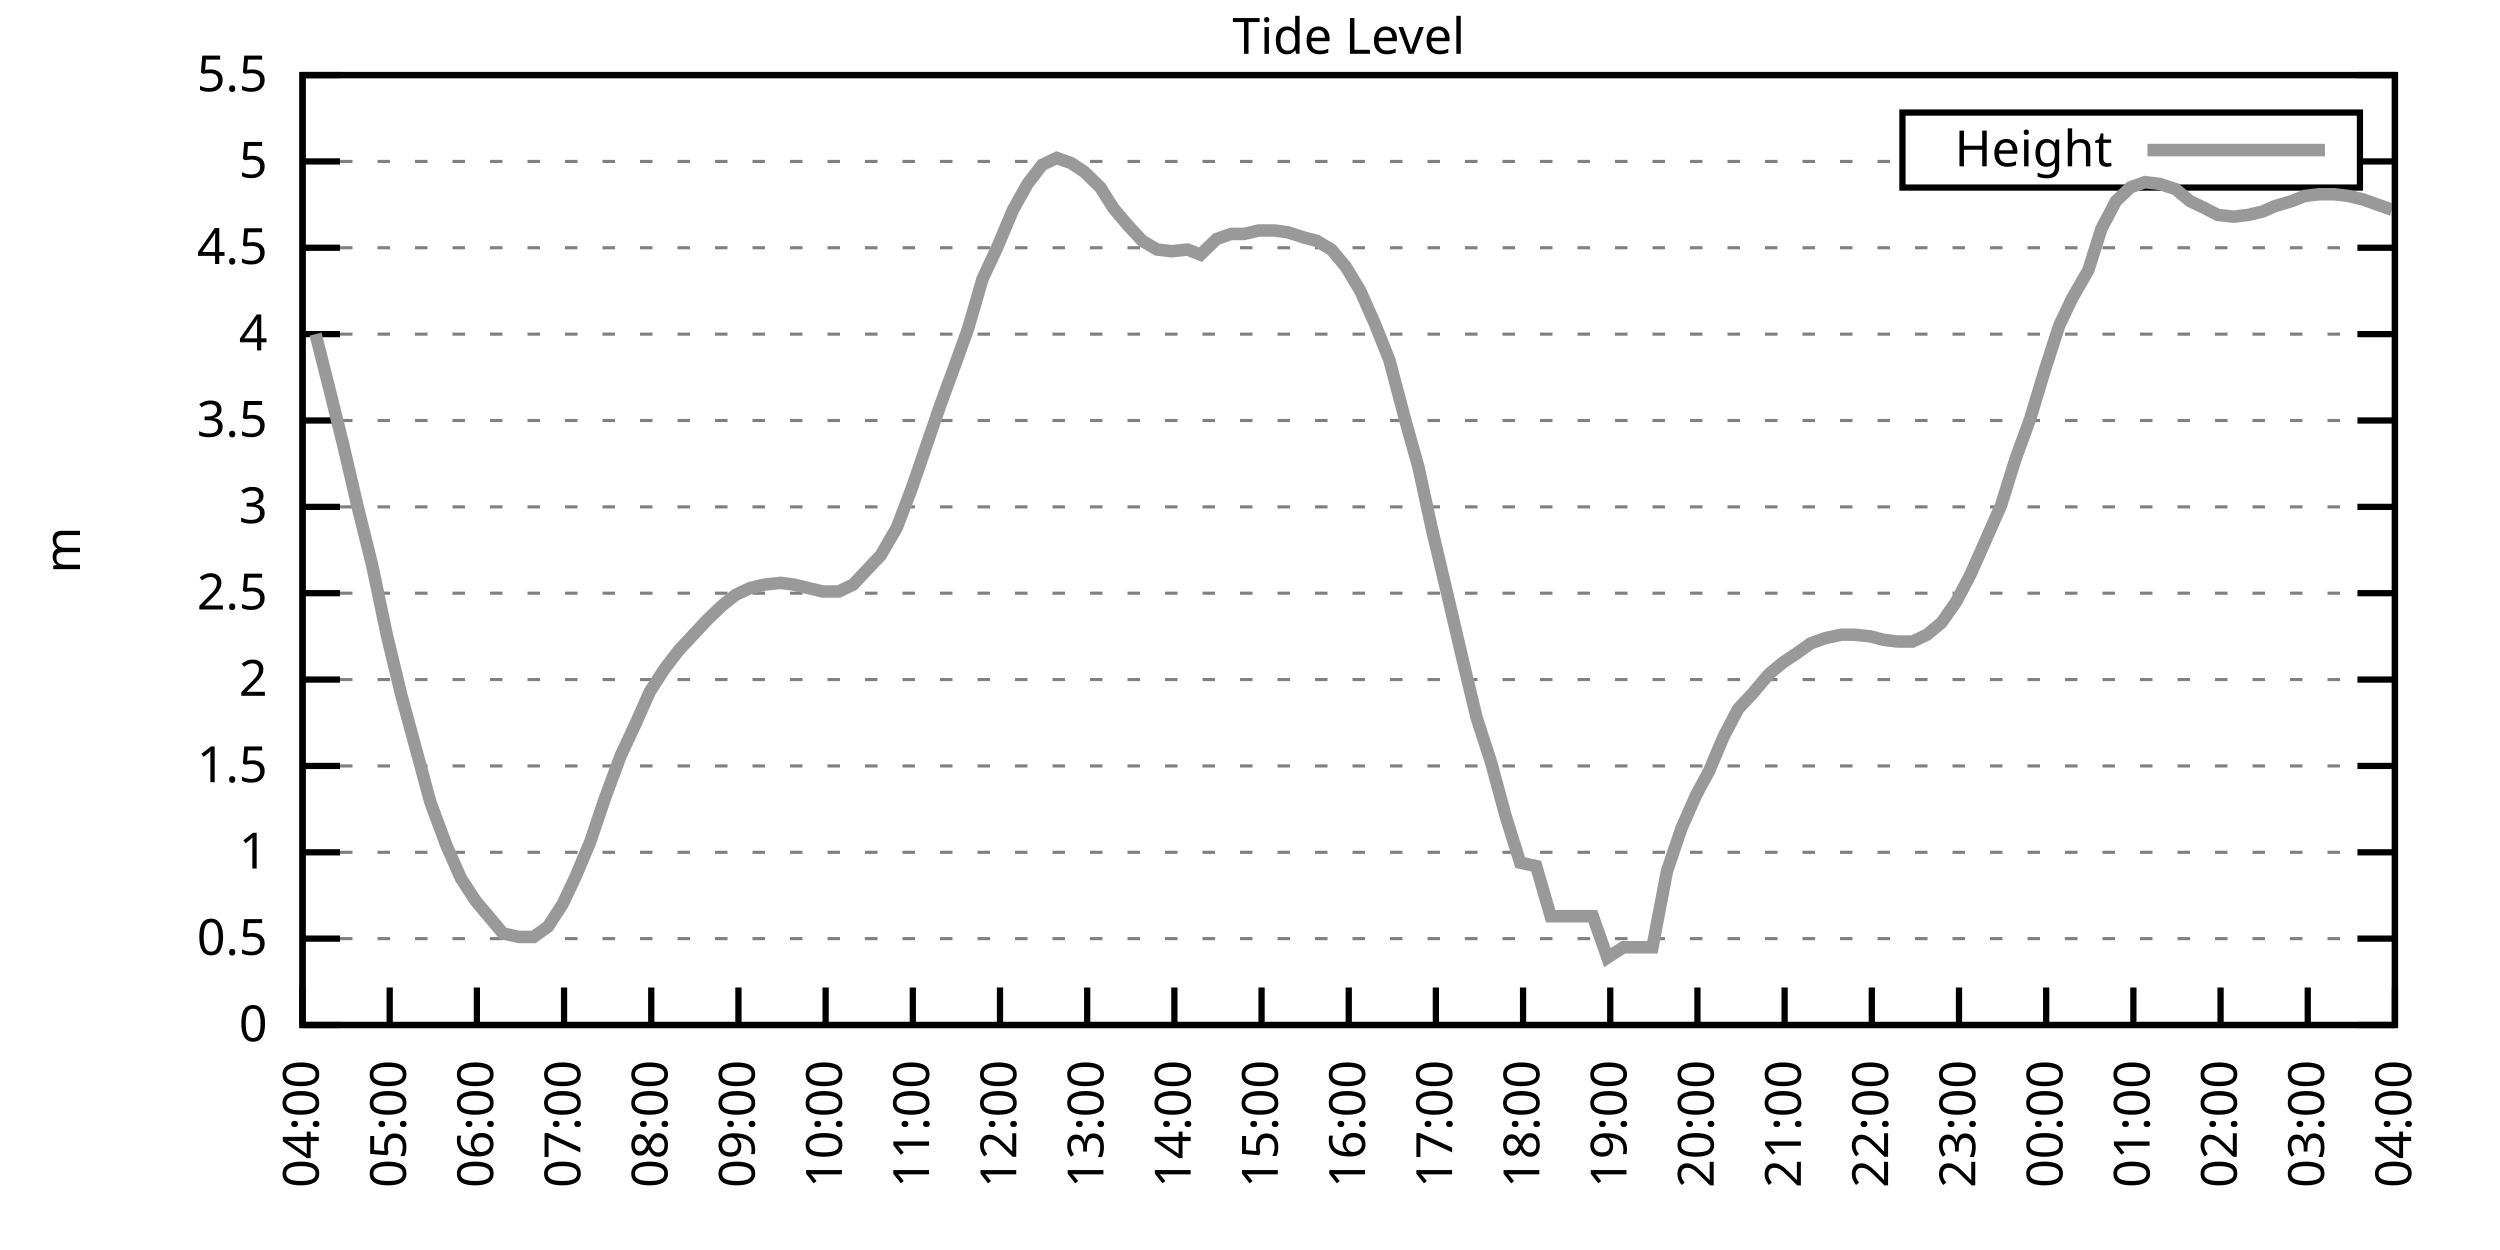
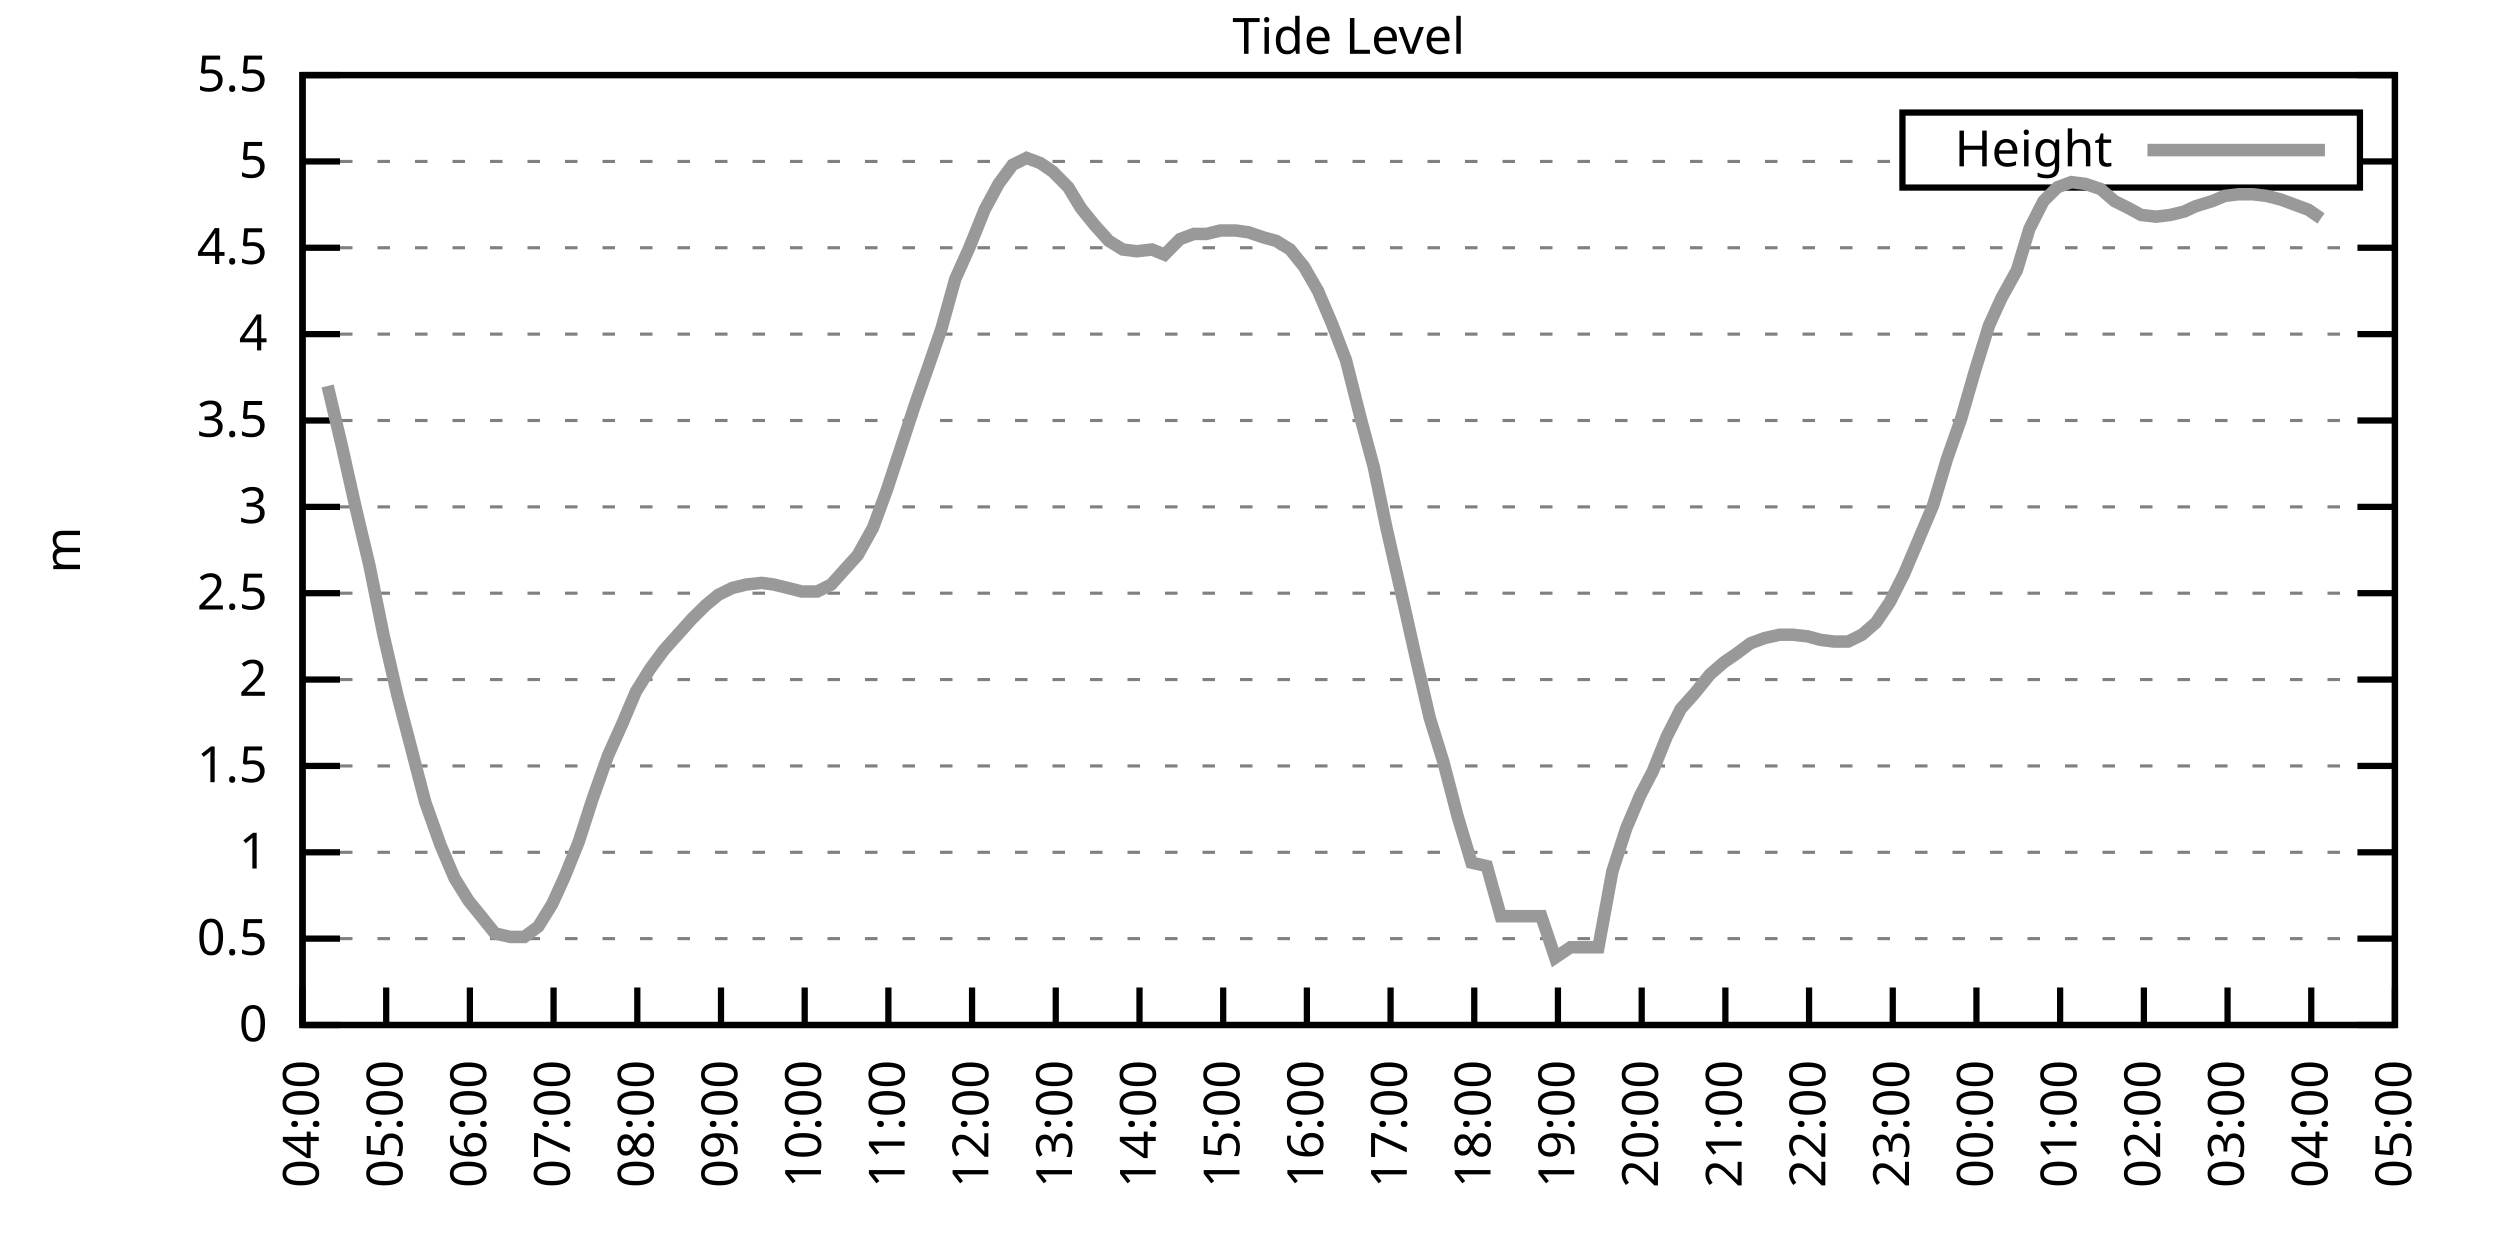
<svg xmlns="http://www.w3.org/2000/svg" xmlns:xlink="http://www.w3.org/1999/xlink" width="400" height="200" viewBox="0 0 400 200">
  <g id="gnuplot_canvas">
    <rect x="0" y="0" width="400" height="200" fill="none" />
    <defs>
      <circle id="gpDot" r="0.5" stroke-width="0.5" stroke="currentColor" />
      <path id="gpPt0" stroke-width="0.333" stroke="currentColor" d="M-1,0 h2 M0,-1 v2" />
      <path id="gpPt1" stroke-width="0.333" stroke="currentColor" d="M-1,-1 L1,1 M1,-1 L-1,1" />
      <path id="gpPt2" stroke-width="0.333" stroke="currentColor" d="M-1,0 L1,0 M0,-1 L0,1 M-1,-1 L1,1 M-1,1 L1,-1" />
      <rect id="gpPt3" stroke-width="0.333" stroke="currentColor" x="-1" y="-1" width="2" height="2" />
      <rect id="gpPt4" stroke-width="0.333" stroke="currentColor" fill="currentColor" x="-1" y="-1" width="2" height="2" />
      <circle id="gpPt5" stroke-width="0.333" stroke="currentColor" cx="0" cy="0" r="1" />
      <use xlink:href="#gpPt5" id="gpPt6" fill="currentColor" stroke="none" />
      <path id="gpPt7" stroke-width="0.333" stroke="currentColor" d="M0,-1.33 L-1.33,0.67 L1.33,0.67 z" />
      <use xlink:href="#gpPt7" id="gpPt8" fill="currentColor" stroke="none" />
      <use xlink:href="#gpPt7" id="gpPt9" stroke="currentColor" transform="rotate(180)" />
      <use xlink:href="#gpPt9" id="gpPt10" fill="currentColor" stroke="none" />
      <use xlink:href="#gpPt3" id="gpPt11" stroke="currentColor" transform="rotate(45)" />
      <use xlink:href="#gpPt11" id="gpPt12" fill="currentColor" stroke="none" />
      <path id="gpPt13" stroke-width="0.333" stroke="currentColor" d="M0,1.330 L1.265,0.411 L0.782,-1.067 L-0.782,-1.076 L-1.265,0.411 z" />
      <use xlink:href="#gpPt13" id="gpPt14" fill="currentColor" stroke="none" />
      <filter id="textbox" filterUnits="objectBoundingBox" x="0" y="0" height="1" width="1">
        <feFlood flood-color="white" flood-opacity="1" result="bgnd" />
        <feComposite in="SourceGraphic" in2="bgnd" operator="atop" />
      </filter>
      <filter id="greybox" filterUnits="objectBoundingBox" x="0" y="0" height="1" width="1">
        <feFlood flood-color="lightgrey" flood-opacity="1" result="grey" />
        <feComposite in="SourceGraphic" in2="grey" operator="atop" />
      </filter>
    </defs>
    <g fill="none" color="white" stroke="currentColor" stroke-width="1.00" stroke-linecap="butt" stroke-linejoin="miter">
</g>
    <g fill="none" color="black" stroke="currentColor" stroke-width="1.00" stroke-linecap="butt" stroke-linejoin="miter">
      <g stroke="none" shape-rendering="crispEdges">
        <polygon fill="rgb(255, 255, 255)" points="48.40,164.00 383.18,164.00 383.18,12.02 48.40,12.02 " />
      </g>
    </g>
    <g fill="none" color="black" stroke="currentColor" stroke-width="1.00" stroke-linecap="butt" stroke-linejoin="miter">
</g>
    <g fill="none" color="black" stroke="black" stroke-width="0.50" stroke-linecap="butt" stroke-linejoin="miter">
</g>
    <g fill="none" color="gray" stroke="currentColor" stroke-width="0.50" stroke-linecap="butt" stroke-linejoin="miter">
      <path stroke="gray" stroke-dasharray="2,4" class="gridline" d="M48.40,164.00 L383.19,164.00  " />
    </g>
    <g fill="none" color="gray" stroke="gray" stroke-width="1.00" stroke-linecap="butt" stroke-linejoin="miter">
</g>
    <g fill="none" color="black" stroke="currentColor" stroke-width="1.00" stroke-linecap="butt" stroke-linejoin="miter">
      <path stroke="black" d="M48.40,164.00 L54.40,164.00 M383.19,164.00 L377.19,164.00  " />
      <g transform="translate(42.80,166.60)" stroke="none" fill="black" font-family="Sans" font-size="8.00" text-anchor="end">
        <text>
          <tspan font-family="Sans"> 0</tspan>
        </text>
      </g>
    </g>
    <g fill="none" color="black" stroke="currentColor" stroke-width="1.00" stroke-linecap="butt" stroke-linejoin="miter">
</g>
    <g fill="none" color="black" stroke="black" stroke-width="0.50" stroke-linecap="butt" stroke-linejoin="miter">
</g>
    <g fill="none" color="gray" stroke="currentColor" stroke-width="0.50" stroke-linecap="butt" stroke-linejoin="miter">
      <path stroke="gray" stroke-dasharray="2,4" class="gridline" d="M48.40,150.18 L383.19,150.18  " />
    </g>
    <g fill="none" color="gray" stroke="gray" stroke-width="1.00" stroke-linecap="butt" stroke-linejoin="miter">
</g>
    <g fill="none" color="black" stroke="currentColor" stroke-width="1.00" stroke-linecap="butt" stroke-linejoin="miter">
      <path stroke="black" d="M48.40,150.18 L54.40,150.18 M383.19,150.18 L377.19,150.18  " />
      <g transform="translate(42.80,152.78)" stroke="none" fill="black" font-family="Sans" font-size="8.00" text-anchor="end">
        <text>
          <tspan font-family="Sans"> 0.5</tspan>
        </text>
      </g>
    </g>
    <g fill="none" color="black" stroke="currentColor" stroke-width="1.00" stroke-linecap="butt" stroke-linejoin="miter">
</g>
    <g fill="none" color="black" stroke="black" stroke-width="0.50" stroke-linecap="butt" stroke-linejoin="miter">
</g>
    <g fill="none" color="gray" stroke="currentColor" stroke-width="0.50" stroke-linecap="butt" stroke-linejoin="miter">
      <path stroke="gray" stroke-dasharray="2,4" class="gridline" d="M48.40,136.37 L383.19,136.37  " />
    </g>
    <g fill="none" color="gray" stroke="gray" stroke-width="1.00" stroke-linecap="butt" stroke-linejoin="miter">
</g>
    <g fill="none" color="black" stroke="currentColor" stroke-width="1.00" stroke-linecap="butt" stroke-linejoin="miter">
      <path stroke="black" d="M48.40,136.37 L54.40,136.37 M383.19,136.37 L377.19,136.37  " />
      <g transform="translate(42.80,138.97)" stroke="none" fill="black" font-family="Sans" font-size="8.00" text-anchor="end">
        <text>
          <tspan font-family="Sans"> 1</tspan>
        </text>
      </g>
    </g>
    <g fill="none" color="black" stroke="currentColor" stroke-width="1.00" stroke-linecap="butt" stroke-linejoin="miter">
</g>
    <g fill="none" color="black" stroke="black" stroke-width="0.50" stroke-linecap="butt" stroke-linejoin="miter">
</g>
    <g fill="none" color="gray" stroke="currentColor" stroke-width="0.50" stroke-linecap="butt" stroke-linejoin="miter">
      <path stroke="gray" stroke-dasharray="2,4" class="gridline" d="M48.40,122.55 L383.19,122.55  " />
    </g>
    <g fill="none" color="gray" stroke="gray" stroke-width="1.00" stroke-linecap="butt" stroke-linejoin="miter">
</g>
    <g fill="none" color="black" stroke="currentColor" stroke-width="1.00" stroke-linecap="butt" stroke-linejoin="miter">
      <path stroke="black" d="M48.40,122.55 L54.40,122.55 M383.19,122.55 L377.19,122.55  " />
      <g transform="translate(42.80,125.15)" stroke="none" fill="black" font-family="Sans" font-size="8.00" text-anchor="end">
        <text>
          <tspan font-family="Sans"> 1.5</tspan>
        </text>
      </g>
    </g>
    <g fill="none" color="black" stroke="currentColor" stroke-width="1.00" stroke-linecap="butt" stroke-linejoin="miter">
</g>
    <g fill="none" color="black" stroke="black" stroke-width="0.50" stroke-linecap="butt" stroke-linejoin="miter">
</g>
    <g fill="none" color="gray" stroke="currentColor" stroke-width="0.50" stroke-linecap="butt" stroke-linejoin="miter">
      <path stroke="gray" stroke-dasharray="2,4" class="gridline" d="M48.40,108.73 L383.19,108.73  " />
    </g>
    <g fill="none" color="gray" stroke="gray" stroke-width="1.00" stroke-linecap="butt" stroke-linejoin="miter">
</g>
    <g fill="none" color="black" stroke="currentColor" stroke-width="1.00" stroke-linecap="butt" stroke-linejoin="miter">
      <path stroke="black" d="M48.40,108.73 L54.40,108.73 M383.19,108.73 L377.19,108.73  " />
      <g transform="translate(42.80,111.33)" stroke="none" fill="black" font-family="Sans" font-size="8.00" text-anchor="end">
        <text>
          <tspan font-family="Sans"> 2</tspan>
        </text>
      </g>
    </g>
    <g fill="none" color="black" stroke="currentColor" stroke-width="1.00" stroke-linecap="butt" stroke-linejoin="miter">
</g>
    <g fill="none" color="black" stroke="black" stroke-width="0.50" stroke-linecap="butt" stroke-linejoin="miter">
</g>
    <g fill="none" color="gray" stroke="currentColor" stroke-width="0.50" stroke-linecap="butt" stroke-linejoin="miter">
      <path stroke="gray" stroke-dasharray="2,4" class="gridline" d="M48.40,94.91 L383.19,94.91  " />
    </g>
    <g fill="none" color="gray" stroke="gray" stroke-width="1.00" stroke-linecap="butt" stroke-linejoin="miter">
</g>
    <g fill="none" color="black" stroke="currentColor" stroke-width="1.00" stroke-linecap="butt" stroke-linejoin="miter">
      <path stroke="black" d="M48.40,94.91 L54.40,94.91 M383.19,94.91 L377.19,94.91  " />
      <g transform="translate(42.80,97.51)" stroke="none" fill="black" font-family="Sans" font-size="8.00" text-anchor="end">
        <text>
          <tspan font-family="Sans"> 2.5</tspan>
        </text>
      </g>
    </g>
    <g fill="none" color="black" stroke="currentColor" stroke-width="1.00" stroke-linecap="butt" stroke-linejoin="miter">
</g>
    <g fill="none" color="black" stroke="black" stroke-width="0.50" stroke-linecap="butt" stroke-linejoin="miter">
</g>
    <g fill="none" color="gray" stroke="currentColor" stroke-width="0.50" stroke-linecap="butt" stroke-linejoin="miter">
      <path stroke="gray" stroke-dasharray="2,4" class="gridline" d="M48.40,81.10 L383.19,81.10  " />
    </g>
    <g fill="none" color="gray" stroke="gray" stroke-width="1.00" stroke-linecap="butt" stroke-linejoin="miter">
</g>
    <g fill="none" color="black" stroke="currentColor" stroke-width="1.00" stroke-linecap="butt" stroke-linejoin="miter">
      <path stroke="black" d="M48.40,81.10 L54.40,81.10 M383.19,81.10 L377.19,81.10  " />
      <g transform="translate(42.80,83.70)" stroke="none" fill="black" font-family="Sans" font-size="8.00" text-anchor="end">
        <text>
          <tspan font-family="Sans"> 3</tspan>
        </text>
      </g>
    </g>
    <g fill="none" color="black" stroke="currentColor" stroke-width="1.00" stroke-linecap="butt" stroke-linejoin="miter">
</g>
    <g fill="none" color="black" stroke="black" stroke-width="0.50" stroke-linecap="butt" stroke-linejoin="miter">
</g>
    <g fill="none" color="gray" stroke="currentColor" stroke-width="0.50" stroke-linecap="butt" stroke-linejoin="miter">
      <path stroke="gray" stroke-dasharray="2,4" class="gridline" d="M48.40,67.28 L383.19,67.28  " />
    </g>
    <g fill="none" color="gray" stroke="gray" stroke-width="1.00" stroke-linecap="butt" stroke-linejoin="miter">
</g>
    <g fill="none" color="black" stroke="currentColor" stroke-width="1.00" stroke-linecap="butt" stroke-linejoin="miter">
      <path stroke="black" d="M48.40,67.28 L54.40,67.28 M383.19,67.28 L377.19,67.28  " />
      <g transform="translate(42.80,69.88)" stroke="none" fill="black" font-family="Sans" font-size="8.00" text-anchor="end">
        <text>
          <tspan font-family="Sans"> 3.5</tspan>
        </text>
      </g>
    </g>
    <g fill="none" color="black" stroke="currentColor" stroke-width="1.00" stroke-linecap="butt" stroke-linejoin="miter">
</g>
    <g fill="none" color="black" stroke="black" stroke-width="0.50" stroke-linecap="butt" stroke-linejoin="miter">
</g>
    <g fill="none" color="gray" stroke="currentColor" stroke-width="0.50" stroke-linecap="butt" stroke-linejoin="miter">
      <path stroke="gray" stroke-dasharray="2,4" class="gridline" d="M48.40,53.46 L383.19,53.46  " />
    </g>
    <g fill="none" color="gray" stroke="gray" stroke-width="1.00" stroke-linecap="butt" stroke-linejoin="miter">
</g>
    <g fill="none" color="black" stroke="currentColor" stroke-width="1.00" stroke-linecap="butt" stroke-linejoin="miter">
      <path stroke="black" d="M48.40,53.46 L54.40,53.46 M383.19,53.46 L377.19,53.46  " />
      <g transform="translate(42.80,56.06)" stroke="none" fill="black" font-family="Sans" font-size="8.00" text-anchor="end">
        <text>
          <tspan font-family="Sans"> 4</tspan>
        </text>
      </g>
    </g>
    <g fill="none" color="black" stroke="currentColor" stroke-width="1.00" stroke-linecap="butt" stroke-linejoin="miter">
</g>
    <g fill="none" color="black" stroke="black" stroke-width="0.50" stroke-linecap="butt" stroke-linejoin="miter">
</g>
    <g fill="none" color="gray" stroke="currentColor" stroke-width="0.50" stroke-linecap="butt" stroke-linejoin="miter">
      <path stroke="gray" stroke-dasharray="2,4" class="gridline" d="M48.40,39.64 L383.19,39.64  " />
    </g>
    <g fill="none" color="gray" stroke="gray" stroke-width="1.00" stroke-linecap="butt" stroke-linejoin="miter">
</g>
    <g fill="none" color="black" stroke="currentColor" stroke-width="1.00" stroke-linecap="butt" stroke-linejoin="miter">
      <path stroke="black" d="M48.40,39.64 L54.40,39.64 M383.19,39.64 L377.19,39.64  " />
      <g transform="translate(42.80,42.24)" stroke="none" fill="black" font-family="Sans" font-size="8.00" text-anchor="end">
        <text>
          <tspan font-family="Sans"> 4.5</tspan>
        </text>
      </g>
    </g>
    <g fill="none" color="black" stroke="currentColor" stroke-width="1.00" stroke-linecap="butt" stroke-linejoin="miter">
</g>
    <g fill="none" color="black" stroke="black" stroke-width="0.50" stroke-linecap="butt" stroke-linejoin="miter">
</g>
    <g fill="none" color="gray" stroke="currentColor" stroke-width="0.50" stroke-linecap="butt" stroke-linejoin="miter">
      <path stroke="gray" stroke-dasharray="2,4" class="gridline" d="M48.40,25.83 L304.39,25.83 M377.59,25.83 L383.19,25.83  " />
    </g>
    <g fill="none" color="gray" stroke="gray" stroke-width="1.00" stroke-linecap="butt" stroke-linejoin="miter">
</g>
    <g fill="none" color="black" stroke="currentColor" stroke-width="1.00" stroke-linecap="butt" stroke-linejoin="miter">
      <path stroke="black" d="M48.40,25.83 L54.40,25.83 M383.19,25.83 L377.19,25.83  " />
      <g transform="translate(42.80,28.43)" stroke="none" fill="black" font-family="Sans" font-size="8.00" text-anchor="end">
        <text>
          <tspan font-family="Sans"> 5</tspan>
        </text>
      </g>
    </g>
    <g fill="none" color="black" stroke="currentColor" stroke-width="1.00" stroke-linecap="butt" stroke-linejoin="miter">
</g>
    <g fill="none" color="black" stroke="black" stroke-width="0.50" stroke-linecap="butt" stroke-linejoin="miter">
</g>
    <g fill="none" color="gray" stroke="currentColor" stroke-width="0.50" stroke-linecap="butt" stroke-linejoin="miter">
      <path stroke="gray" stroke-dasharray="2,4" class="gridline" d="M48.40,12.01 L383.19,12.01  " />
    </g>
    <g fill="none" color="gray" stroke="gray" stroke-width="1.00" stroke-linecap="butt" stroke-linejoin="miter">
</g>
    <g fill="none" color="black" stroke="currentColor" stroke-width="1.00" stroke-linecap="butt" stroke-linejoin="miter">
      <path stroke="black" d="M48.40,12.01 L54.40,12.01 M383.19,12.01 L377.19,12.01  " />
      <g transform="translate(42.80,14.61)" stroke="none" fill="black" font-family="Sans" font-size="8.00" text-anchor="end">
        <text>
          <tspan font-family="Sans"> 5.5</tspan>
        </text>
      </g>
    </g>
    <g fill="none" color="black" stroke="currentColor" stroke-width="1.00" stroke-linecap="butt" stroke-linejoin="miter">
      <path stroke="black" d="M48.40,164.00 L48.40,158.00  " />
      <g transform="translate(51.00,169.60) rotate(270.00)" stroke="none" fill="black" font-family="Sans" font-size="8.00" text-anchor="end">
        <text>
          <tspan font-family="Sans">04:00</tspan>
        </text>
      </g>
    </g>
    <g fill="none" color="black" stroke="currentColor" stroke-width="1.00" stroke-linecap="butt" stroke-linejoin="miter">
-       <path stroke="black" d="M62.35,164.00 L62.35,158.00  " />
-       <g transform="translate(64.95,169.60) rotate(270.00)" stroke="none" fill="black" font-family="Sans" font-size="8.00" text-anchor="end">
+       <path stroke="black" d="M61.79,164.00 L61.79,158.00  " />
+       <g transform="translate(64.39,169.60) rotate(270.00)" stroke="none" fill="black" font-family="Sans" font-size="8.00" text-anchor="end">
        <text>
          <tspan font-family="Sans">05:00</tspan>
        </text>
      </g>
    </g>
    <g fill="none" color="black" stroke="currentColor" stroke-width="1.00" stroke-linecap="butt" stroke-linejoin="miter">
-       <path stroke="black" d="M76.30,164.00 L76.30,158.00  " />
-       <g transform="translate(78.90,169.60) rotate(270.00)" stroke="none" fill="black" font-family="Sans" font-size="8.00" text-anchor="end">
+       <path stroke="black" d="M75.18,164.00 L75.18,158.00  " />
+       <g transform="translate(77.78,169.60) rotate(270.00)" stroke="none" fill="black" font-family="Sans" font-size="8.00" text-anchor="end">
        <text>
          <tspan font-family="Sans">06:00</tspan>
        </text>
      </g>
    </g>
    <g fill="none" color="black" stroke="currentColor" stroke-width="1.00" stroke-linecap="butt" stroke-linejoin="miter">
-       <path stroke="black" d="M90.25,164.00 L90.25,158.00  " />
-       <g transform="translate(92.85,169.60) rotate(270.00)" stroke="none" fill="black" font-family="Sans" font-size="8.00" text-anchor="end">
+       <path stroke="black" d="M88.57,164.00 L88.57,158.00  " />
+       <g transform="translate(91.17,169.60) rotate(270.00)" stroke="none" fill="black" font-family="Sans" font-size="8.00" text-anchor="end">
        <text>
          <tspan font-family="Sans">07:00</tspan>
        </text>
      </g>
    </g>
    <g fill="none" color="black" stroke="currentColor" stroke-width="1.00" stroke-linecap="butt" stroke-linejoin="miter">
-       <path stroke="black" d="M104.20,164.00 L104.20,158.00  " />
-       <g transform="translate(106.80,169.60) rotate(270.00)" stroke="none" fill="black" font-family="Sans" font-size="8.00" text-anchor="end">
+       <path stroke="black" d="M101.97,164.00 L101.97,158.00  " />
+       <g transform="translate(104.57,169.60) rotate(270.00)" stroke="none" fill="black" font-family="Sans" font-size="8.00" text-anchor="end">
        <text>
          <tspan font-family="Sans">08:00</tspan>
        </text>
      </g>
    </g>
    <g fill="none" color="black" stroke="currentColor" stroke-width="1.00" stroke-linecap="butt" stroke-linejoin="miter">
-       <path stroke="black" d="M118.15,164.00 L118.15,158.00  " />
-       <g transform="translate(120.75,169.60) rotate(270.00)" stroke="none" fill="black" font-family="Sans" font-size="8.00" text-anchor="end">
+       <path stroke="black" d="M115.36,164.00 L115.36,158.00  " />
+       <g transform="translate(117.96,169.60) rotate(270.00)" stroke="none" fill="black" font-family="Sans" font-size="8.00" text-anchor="end">
        <text>
          <tspan font-family="Sans">09:00</tspan>
        </text>
      </g>
    </g>
    <g fill="none" color="black" stroke="currentColor" stroke-width="1.00" stroke-linecap="butt" stroke-linejoin="miter">
-       <path stroke="black" d="M132.10,164.00 L132.10,158.00  " />
-       <g transform="translate(134.70,169.60) rotate(270.00)" stroke="none" fill="black" font-family="Sans" font-size="8.00" text-anchor="end">
+       <path stroke="black" d="M128.75,164.00 L128.75,158.00  " />
+       <g transform="translate(131.35,169.60) rotate(270.00)" stroke="none" fill="black" font-family="Sans" font-size="8.00" text-anchor="end">
        <text>
          <tspan font-family="Sans">10:00</tspan>
        </text>
      </g>
    </g>
    <g fill="none" color="black" stroke="currentColor" stroke-width="1.00" stroke-linecap="butt" stroke-linejoin="miter">
-       <path stroke="black" d="M146.05,164.00 L146.05,158.00  " />
-       <g transform="translate(148.65,169.60) rotate(270.00)" stroke="none" fill="black" font-family="Sans" font-size="8.00" text-anchor="end">
+       <path stroke="black" d="M142.14,164.00 L142.14,158.00  " />
+       <g transform="translate(144.74,169.60) rotate(270.00)" stroke="none" fill="black" font-family="Sans" font-size="8.00" text-anchor="end">
        <text>
          <tspan font-family="Sans">11:00</tspan>
        </text>
      </g>
    </g>
    <g fill="none" color="black" stroke="currentColor" stroke-width="1.00" stroke-linecap="butt" stroke-linejoin="miter">
-       <path stroke="black" d="M160.00,164.00 L160.00,158.00  " />
-       <g transform="translate(162.60,169.60) rotate(270.00)" stroke="none" fill="black" font-family="Sans" font-size="8.00" text-anchor="end">
+       <path stroke="black" d="M155.53,164.00 L155.53,158.00  " />
+       <g transform="translate(158.13,169.60) rotate(270.00)" stroke="none" fill="black" font-family="Sans" font-size="8.00" text-anchor="end">
        <text>
          <tspan font-family="Sans">12:00</tspan>
        </text>
      </g>
    </g>
    <g fill="none" color="black" stroke="currentColor" stroke-width="1.00" stroke-linecap="butt" stroke-linejoin="miter">
-       <path stroke="black" d="M173.95,164.00 L173.95,158.00  " />
-       <g transform="translate(176.55,169.60) rotate(270.00)" stroke="none" fill="black" font-family="Sans" font-size="8.00" text-anchor="end">
+       <path stroke="black" d="M168.92,164.00 L168.92,158.00  " />
+       <g transform="translate(171.52,169.60) rotate(270.00)" stroke="none" fill="black" font-family="Sans" font-size="8.00" text-anchor="end">
        <text>
          <tspan font-family="Sans">13:00</tspan>
        </text>
      </g>
    </g>
    <g fill="none" color="black" stroke="currentColor" stroke-width="1.00" stroke-linecap="butt" stroke-linejoin="miter">
-       <path stroke="black" d="M187.90,164.00 L187.90,158.00  " />
-       <g transform="translate(190.50,169.60) rotate(270.00)" stroke="none" fill="black" font-family="Sans" font-size="8.00" text-anchor="end">
+       <path stroke="black" d="M182.32,164.00 L182.32,158.00  " />
+       <g transform="translate(184.92,169.60) rotate(270.00)" stroke="none" fill="black" font-family="Sans" font-size="8.00" text-anchor="end">
        <text>
          <tspan font-family="Sans">14:00</tspan>
        </text>
      </g>
    </g>
    <g fill="none" color="black" stroke="currentColor" stroke-width="1.00" stroke-linecap="butt" stroke-linejoin="miter">
-       <path stroke="black" d="M201.85,164.00 L201.85,158.00  " />
-       <g transform="translate(204.45,169.60) rotate(270.00)" stroke="none" fill="black" font-family="Sans" font-size="8.00" text-anchor="end">
+       <path stroke="black" d="M195.71,164.00 L195.71,158.00  " />
+       <g transform="translate(198.31,169.60) rotate(270.00)" stroke="none" fill="black" font-family="Sans" font-size="8.00" text-anchor="end">
        <text>
          <tspan font-family="Sans">15:00</tspan>
        </text>
      </g>
    </g>
    <g fill="none" color="black" stroke="currentColor" stroke-width="1.00" stroke-linecap="butt" stroke-linejoin="miter">
-       <path stroke="black" d="M215.80,164.00 L215.80,158.00  " />
-       <g transform="translate(218.40,169.60) rotate(270.00)" stroke="none" fill="black" font-family="Sans" font-size="8.00" text-anchor="end">
+       <path stroke="black" d="M209.10,164.00 L209.10,158.00  " />
+       <g transform="translate(211.70,169.60) rotate(270.00)" stroke="none" fill="black" font-family="Sans" font-size="8.00" text-anchor="end">
        <text>
          <tspan font-family="Sans">16:00</tspan>
        </text>
      </g>
    </g>
    <g fill="none" color="black" stroke="currentColor" stroke-width="1.00" stroke-linecap="butt" stroke-linejoin="miter">
-       <path stroke="black" d="M229.74,164.00 L229.74,158.00  " />
-       <g transform="translate(232.34,169.60) rotate(270.00)" stroke="none" fill="black" font-family="Sans" font-size="8.00" text-anchor="end">
+       <path stroke="black" d="M222.49,164.00 L222.49,158.00  " />
+       <g transform="translate(225.09,169.60) rotate(270.00)" stroke="none" fill="black" font-family="Sans" font-size="8.00" text-anchor="end">
        <text>
          <tspan font-family="Sans">17:00</tspan>
        </text>
      </g>
    </g>
    <g fill="none" color="black" stroke="currentColor" stroke-width="1.00" stroke-linecap="butt" stroke-linejoin="miter">
-       <path stroke="black" d="M243.69,164.00 L243.69,158.00  " />
-       <g transform="translate(246.29,169.60) rotate(270.00)" stroke="none" fill="black" font-family="Sans" font-size="8.00" text-anchor="end">
+       <path stroke="black" d="M235.88,164.00 L235.88,158.00  " />
+       <g transform="translate(238.48,169.60) rotate(270.00)" stroke="none" fill="black" font-family="Sans" font-size="8.00" text-anchor="end">
        <text>
          <tspan font-family="Sans">18:00</tspan>
        </text>
      </g>
    </g>
    <g fill="none" color="black" stroke="currentColor" stroke-width="1.00" stroke-linecap="butt" stroke-linejoin="miter">
-       <path stroke="black" d="M257.64,164.00 L257.64,158.00  " />
-       <g transform="translate(260.24,169.60) rotate(270.00)" stroke="none" fill="black" font-family="Sans" font-size="8.00" text-anchor="end">
+       <path stroke="black" d="M249.27,164.00 L249.27,158.00  " />
+       <g transform="translate(251.87,169.60) rotate(270.00)" stroke="none" fill="black" font-family="Sans" font-size="8.00" text-anchor="end">
        <text>
          <tspan font-family="Sans">19:00</tspan>
        </text>
      </g>
    </g>
    <g fill="none" color="black" stroke="currentColor" stroke-width="1.00" stroke-linecap="butt" stroke-linejoin="miter">
-       <path stroke="black" d="M271.59,164.00 L271.59,158.00  " />
-       <g transform="translate(274.19,169.60) rotate(270.00)" stroke="none" fill="black" font-family="Sans" font-size="8.00" text-anchor="end">
+       <path stroke="black" d="M262.67,164.00 L262.67,158.00  " />
+       <g transform="translate(265.27,169.60) rotate(270.00)" stroke="none" fill="black" font-family="Sans" font-size="8.00" text-anchor="end">
        <text>
          <tspan font-family="Sans">20:00</tspan>
        </text>
      </g>
    </g>
    <g fill="none" color="black" stroke="currentColor" stroke-width="1.00" stroke-linecap="butt" stroke-linejoin="miter">
-       <path stroke="black" d="M285.54,164.00 L285.54,158.00  " />
-       <g transform="translate(288.14,169.60) rotate(270.00)" stroke="none" fill="black" font-family="Sans" font-size="8.00" text-anchor="end">
+       <path stroke="black" d="M276.06,164.00 L276.06,158.00  " />
+       <g transform="translate(278.66,169.60) rotate(270.00)" stroke="none" fill="black" font-family="Sans" font-size="8.00" text-anchor="end">
        <text>
          <tspan font-family="Sans">21:00</tspan>
        </text>
      </g>
    </g>
    <g fill="none" color="black" stroke="currentColor" stroke-width="1.00" stroke-linecap="butt" stroke-linejoin="miter">
-       <path stroke="black" d="M299.49,164.00 L299.49,158.00  " />
-       <g transform="translate(302.09,169.60) rotate(270.00)" stroke="none" fill="black" font-family="Sans" font-size="8.00" text-anchor="end">
+       <path stroke="black" d="M289.45,164.00 L289.45,158.00  " />
+       <g transform="translate(292.05,169.60) rotate(270.00)" stroke="none" fill="black" font-family="Sans" font-size="8.00" text-anchor="end">
        <text>
          <tspan font-family="Sans">22:00</tspan>
        </text>
      </g>
    </g>
    <g fill="none" color="black" stroke="currentColor" stroke-width="1.00" stroke-linecap="butt" stroke-linejoin="miter">
-       <path stroke="black" d="M313.44,164.00 L313.44,158.00  " />
-       <g transform="translate(316.04,169.60) rotate(270.00)" stroke="none" fill="black" font-family="Sans" font-size="8.00" text-anchor="end">
+       <path stroke="black" d="M302.84,164.00 L302.84,158.00  " />
+       <g transform="translate(305.44,169.60) rotate(270.00)" stroke="none" fill="black" font-family="Sans" font-size="8.00" text-anchor="end">
        <text>
          <tspan font-family="Sans">23:00</tspan>
        </text>
      </g>
    </g>
    <g fill="none" color="black" stroke="currentColor" stroke-width="1.00" stroke-linecap="butt" stroke-linejoin="miter">
-       <path stroke="black" d="M327.39,164.00 L327.39,158.00  " />
-       <g transform="translate(329.99,169.60) rotate(270.00)" stroke="none" fill="black" font-family="Sans" font-size="8.00" text-anchor="end">
+       <path stroke="black" d="M316.23,164.00 L316.23,158.00  " />
+       <g transform="translate(318.83,169.60) rotate(270.00)" stroke="none" fill="black" font-family="Sans" font-size="8.00" text-anchor="end">
        <text>
          <tspan font-family="Sans">00:00</tspan>
        </text>
      </g>
    </g>
    <g fill="none" color="black" stroke="currentColor" stroke-width="1.00" stroke-linecap="butt" stroke-linejoin="miter">
-       <path stroke="black" d="M341.34,164.00 L341.34,158.00  " />
-       <g transform="translate(343.94,169.60) rotate(270.00)" stroke="none" fill="black" font-family="Sans" font-size="8.00" text-anchor="end">
+       <path stroke="black" d="M329.62,164.00 L329.62,158.00  " />
+       <g transform="translate(332.22,169.60) rotate(270.00)" stroke="none" fill="black" font-family="Sans" font-size="8.00" text-anchor="end">
        <text>
          <tspan font-family="Sans">01:00</tspan>
        </text>
      </g>
    </g>
    <g fill="none" color="black" stroke="currentColor" stroke-width="1.00" stroke-linecap="butt" stroke-linejoin="miter">
-       <path stroke="black" d="M355.29,164.00 L355.29,158.00  " />
-       <g transform="translate(357.89,169.60) rotate(270.00)" stroke="none" fill="black" font-family="Sans" font-size="8.00" text-anchor="end">
+       <path stroke="black" d="M343.02,164.00 L343.02,158.00  " />
+       <g transform="translate(345.62,169.60) rotate(270.00)" stroke="none" fill="black" font-family="Sans" font-size="8.00" text-anchor="end">
        <text>
          <tspan font-family="Sans">02:00</tspan>
        </text>
      </g>
    </g>
    <g fill="none" color="black" stroke="currentColor" stroke-width="1.00" stroke-linecap="butt" stroke-linejoin="miter">
-       <path stroke="black" d="M369.24,164.00 L369.24,158.00  " />
-       <g transform="translate(371.84,169.60) rotate(270.00)" stroke="none" fill="black" font-family="Sans" font-size="8.00" text-anchor="end">
+       <path stroke="black" d="M356.41,164.00 L356.41,158.00  " />
+       <g transform="translate(359.01,169.60) rotate(270.00)" stroke="none" fill="black" font-family="Sans" font-size="8.00" text-anchor="end">
        <text>
          <tspan font-family="Sans">03:00</tspan>
+         </text>
+       </g>
+     </g>
+     <g fill="none" color="black" stroke="currentColor" stroke-width="1.00" stroke-linecap="butt" stroke-linejoin="miter">
+       <path stroke="black" d="M369.80,164.00 L369.80,158.00  " />
+       <g transform="translate(372.40,169.60) rotate(270.00)" stroke="none" fill="black" font-family="Sans" font-size="8.00" text-anchor="end">
+         <text>
+           <tspan font-family="Sans">04:00</tspan>
        </text>
      </g>
    </g>
    <g fill="none" color="black" stroke="currentColor" stroke-width="1.00" stroke-linecap="butt" stroke-linejoin="miter">
      <path stroke="black" d="M383.19,164.00 L383.19,158.00  " />
      <g transform="translate(385.79,169.60) rotate(270.00)" stroke="none" fill="black" font-family="Sans" font-size="8.00" text-anchor="end">
        <text>
-           <tspan font-family="Sans">04:00</tspan>
+           <tspan font-family="Sans">05:00</tspan>
        </text>
      </g>
    </g>
    <g fill="none" color="black" stroke="currentColor" stroke-width="1.00" stroke-linecap="butt" stroke-linejoin="miter">
</g>
    <g fill="none" color="black" stroke="currentColor" stroke-width="1.00" stroke-linecap="butt" stroke-linejoin="miter">
      <path stroke="black" d="M48.40,12.01 L48.40,164.00 L383.19,164.00 L383.19,12.01 L48.40,12.01 Z  " />
    </g>
    <g fill="none" color="black" stroke="currentColor" stroke-width="1.00" stroke-linecap="butt" stroke-linejoin="miter">
</g>
    <g fill="none" color="black" stroke="currentColor" stroke-width="1.00" stroke-linecap="butt" stroke-linejoin="miter">
      <path stroke="black" d="M304.39,30.01 L304.39,18.01 L377.59,18.01 L377.59,30.01 L304.39,30.01 Z  " />
    </g>
    <g id="Tide_level_plot_1">
      <g fill="none" color="white" stroke="black" stroke-width="2.00" stroke-linecap="butt" stroke-linejoin="miter">
</g>
      <g fill="none" color="black" stroke="currentColor" stroke-width="2.00" stroke-linecap="butt" stroke-linejoin="miter">
        <g transform="translate(337.99,26.61)" stroke="none" fill="black" font-family="Sans" font-size="8.00" text-anchor="end">
          <text>
            <tspan font-family="Sans">Height</tspan>
          </text>
        </g>
      </g>
      <g fill="none" color="black" stroke="currentColor" stroke-width="2.00" stroke-linecap="butt" stroke-linejoin="miter">
-         <path stroke="rgb(153, 153, 153)" d="M343.59,24.01 L371.99,24.01 M50.49,53.46 L52.58,61.75 L54.91,71.15 L57.23,81.10 L59.56,90.49 L61.88,101.55   L64.21,111.22 L68.86,128.35 L71.42,135.26 L73.74,140.51 L76.07,144.10 L77.93,146.31 L80.48,149.35 L83.04,149.91   L85.37,149.91 L87.69,148.25 L90.02,144.66 L92.11,140.23 L94.43,134.71 L96.76,127.80 L99.32,120.89 L101.64,115.92   L103.97,110.67 L106.29,107.07 L108.62,104.03 L110.94,101.55 L113.27,99.06 L115.59,96.85 L117.68,95.19 L120.01,94.08   L122.33,93.53 L124.89,93.26 L126.98,93.53 L129.31,94.08 L131.63,94.64 L134.19,94.64 L136.51,93.53 L138.84,91.04   L140.93,88.83 L143.49,84.41 L145.81,78.33 L150.46,64.79 L152.79,58.44 L154.88,52.63 L157.21,44.62 L159.53,39.64   L162.09,33.56 L164.41,29.42 L166.74,26.38 L169.06,25.27 L171.39,26.10 L173.48,27.49 L176.04,29.97 L178.13,33.29   L180.46,36.05 L182.78,38.54 L185.11,39.92 L187.43,40.20 L189.99,39.92 L192.08,40.75 L194.64,38.26 L196.96,37.43   L199.06,37.43 L201.38,36.88 L203.94,36.88 L206.03,37.16 L208.59,37.99 L210.68,38.54 L213.01,39.92 L215.33,42.68   L217.65,46.55 L219.98,51.80 L222.30,57.61 L224.86,67.28 L226.95,74.74 L229.05,84.41 L231.60,95.19 L233.93,105.14   L236.25,114.81 L238.58,122.00 L240.90,130.56 L243.23,138.02 L245.79,138.58 L248.11,146.59 L250.44,146.59 L252.53,146.59   L254.85,146.59 L257.18,153.22 L259.74,151.56 L262.06,151.56 L264.39,151.56 L266.71,139.41 L269.04,132.50 L271.36,127.25   L273.45,123.38 L275.78,117.85 L278.10,113.43 L280.43,110.94 L282.99,107.90 L285.31,105.97 L287.40,104.59 L289.73,102.93   L292.05,102.10 L294.61,101.55 L296.70,101.55 L299.26,101.82 L301.35,102.37 L303.68,102.65 L306.00,102.65 L308.33,101.55   L310.65,99.61 L312.98,96.30 L315.30,91.87 L317.63,86.62 L320.18,80.82 L322.51,73.36 L324.83,67.00 L327.16,59.27   L329.48,52.08 L331.58,47.66 L334.13,43.24 L336.23,36.60 L338.55,32.18 L340.88,29.97 L343.20,29.14 L345.53,29.42   L348.08,30.25 L350.41,32.18 L352.73,33.29 L354.83,34.39 L357.38,34.67 L359.71,34.39 L362.03,33.84 L363.89,33.01   L366.68,32.18 L368.78,31.35 L371.10,31.08 L373.43,31.08 L375.75,31.35 L378.08,31.91 L380.40,32.74 L382.73,33.56    " />
+         <path stroke="rgb(153, 153, 153)" d="M343.59,24.01 L371.99,24.01 M52.42,61.75 L54.65,71.15 L56.88,81.10 L59.11,90.49 L61.35,101.55 L63.58,111.22   L68.04,128.35 L70.50,135.26 L72.73,140.51 L74.96,144.10 L76.75,146.31 L79.20,149.35 L81.66,149.91 L83.89,149.91   L86.12,148.25 L88.35,144.66 L90.36,140.23 L92.59,134.71 L94.82,127.80 L97.28,120.89 L99.51,115.92 L101.74,110.67   L103.98,107.07 L106.21,104.03 L108.44,101.55 L110.67,99.06 L112.90,96.85 L114.91,95.19 L117.14,94.08 L119.38,93.53   L121.83,93.26 L123.84,93.53 L126.07,94.08 L128.30,94.64 L130.76,94.64 L132.99,93.53 L135.22,91.04 L137.23,88.83   L139.69,84.41 L141.92,78.33 L146.38,64.79 L148.61,58.44 L150.62,52.63 L152.85,44.62 L155.09,39.64 L157.54,33.56   L159.77,29.42 L162.01,26.38 L164.24,25.27 L166.47,26.10 L168.48,27.49 L170.93,29.97 L172.94,33.29 L175.17,36.05   L177.41,38.54 L179.64,39.92 L181.87,40.20 L184.32,39.92 L186.33,40.75 L188.79,38.26 L191.02,37.43 L193.03,37.43   L195.26,36.88 L197.72,36.88 L199.73,37.16 L202.18,37.99 L204.19,38.54 L206.42,39.92 L208.65,42.68 L210.88,46.55   L213.12,51.80 L215.35,57.61 L217.80,67.28 L219.81,74.74 L221.82,84.41 L224.28,95.19 L226.51,105.14 L228.74,114.81   L230.97,122.00 L233.20,130.56 L235.44,138.02 L237.89,138.58 L240.12,146.59 L242.36,146.59 L244.36,146.59 L246.60,146.59   L248.83,153.22 L251.28,151.56 L253.51,151.56 L255.75,151.56 L257.98,139.41 L260.21,132.50 L262.44,127.25 L264.45,123.38   L266.68,117.85 L268.92,113.43 L271.15,110.94 L273.60,107.90 L275.83,105.97 L277.84,104.59 L280.07,102.93 L282.31,102.10   L284.76,101.55 L286.77,101.55 L289.23,101.82 L291.23,102.37 L293.47,102.65 L295.70,102.65 L297.93,101.55 L300.16,99.61   L302.39,96.30 L304.63,91.87 L306.86,86.62 L309.31,80.82 L311.54,73.36 L313.78,67.00 L316.01,59.27 L318.24,52.08   L320.25,47.66 L322.70,43.24 L324.71,36.60 L326.95,32.18 L329.18,29.97 L331.41,29.14 L333.64,29.42 L336.10,30.25   L338.33,32.18 L340.56,33.29 L342.57,34.39 L345.02,34.67 L347.26,34.39 L349.49,33.84 L351.27,33.01 L353.95,32.18   L355.96,31.35 L358.19,31.08 L360.42,31.08 L362.66,31.35 L364.89,31.91 L367.12,32.74 L369.35,33.56 L371.36,34.95    " />
      </g>
    </g>
    <g fill="none" color="black" stroke="currentColor" stroke-width="2.00" stroke-linecap="butt" stroke-linejoin="miter">
</g>
    <g fill="none" color="black" stroke="black" stroke-width="1.00" stroke-linecap="butt" stroke-linejoin="miter">
</g>
    <g fill="none" color="black" stroke="currentColor" stroke-width="1.00" stroke-linecap="butt" stroke-linejoin="miter">
      <path stroke="black" d="M48.40,12.01 L48.40,164.00 L383.19,164.00 L383.19,12.01 L48.40,12.01 Z  " />
      <g transform="translate(12.80,88.01) rotate(270.00)" stroke="none" fill="black" font-family="Sans" font-size="8.00" text-anchor="middle">
        <text>
          <tspan font-family="Sans">m</tspan>
        </text>
      </g>
    </g>
    <g fill="none" color="black" stroke="currentColor" stroke-width="1.00" stroke-linecap="butt" stroke-linejoin="miter">
</g>
    <g fill="none" color="black" stroke="currentColor" stroke-width="1.00" stroke-linecap="butt" stroke-linejoin="miter">
      <g transform="translate(215.79,8.61)" stroke="none" fill="black" font-family="Sans" font-size="8.00" text-anchor="middle">
        <text>
          <tspan font-family="Sans">Tide Level</tspan>
        </text>
      </g>
    </g>
    <g fill="none" color="black" stroke="currentColor" stroke-width="1.00" stroke-linecap="butt" stroke-linejoin="miter">
</g>
  </g>
</svg>
